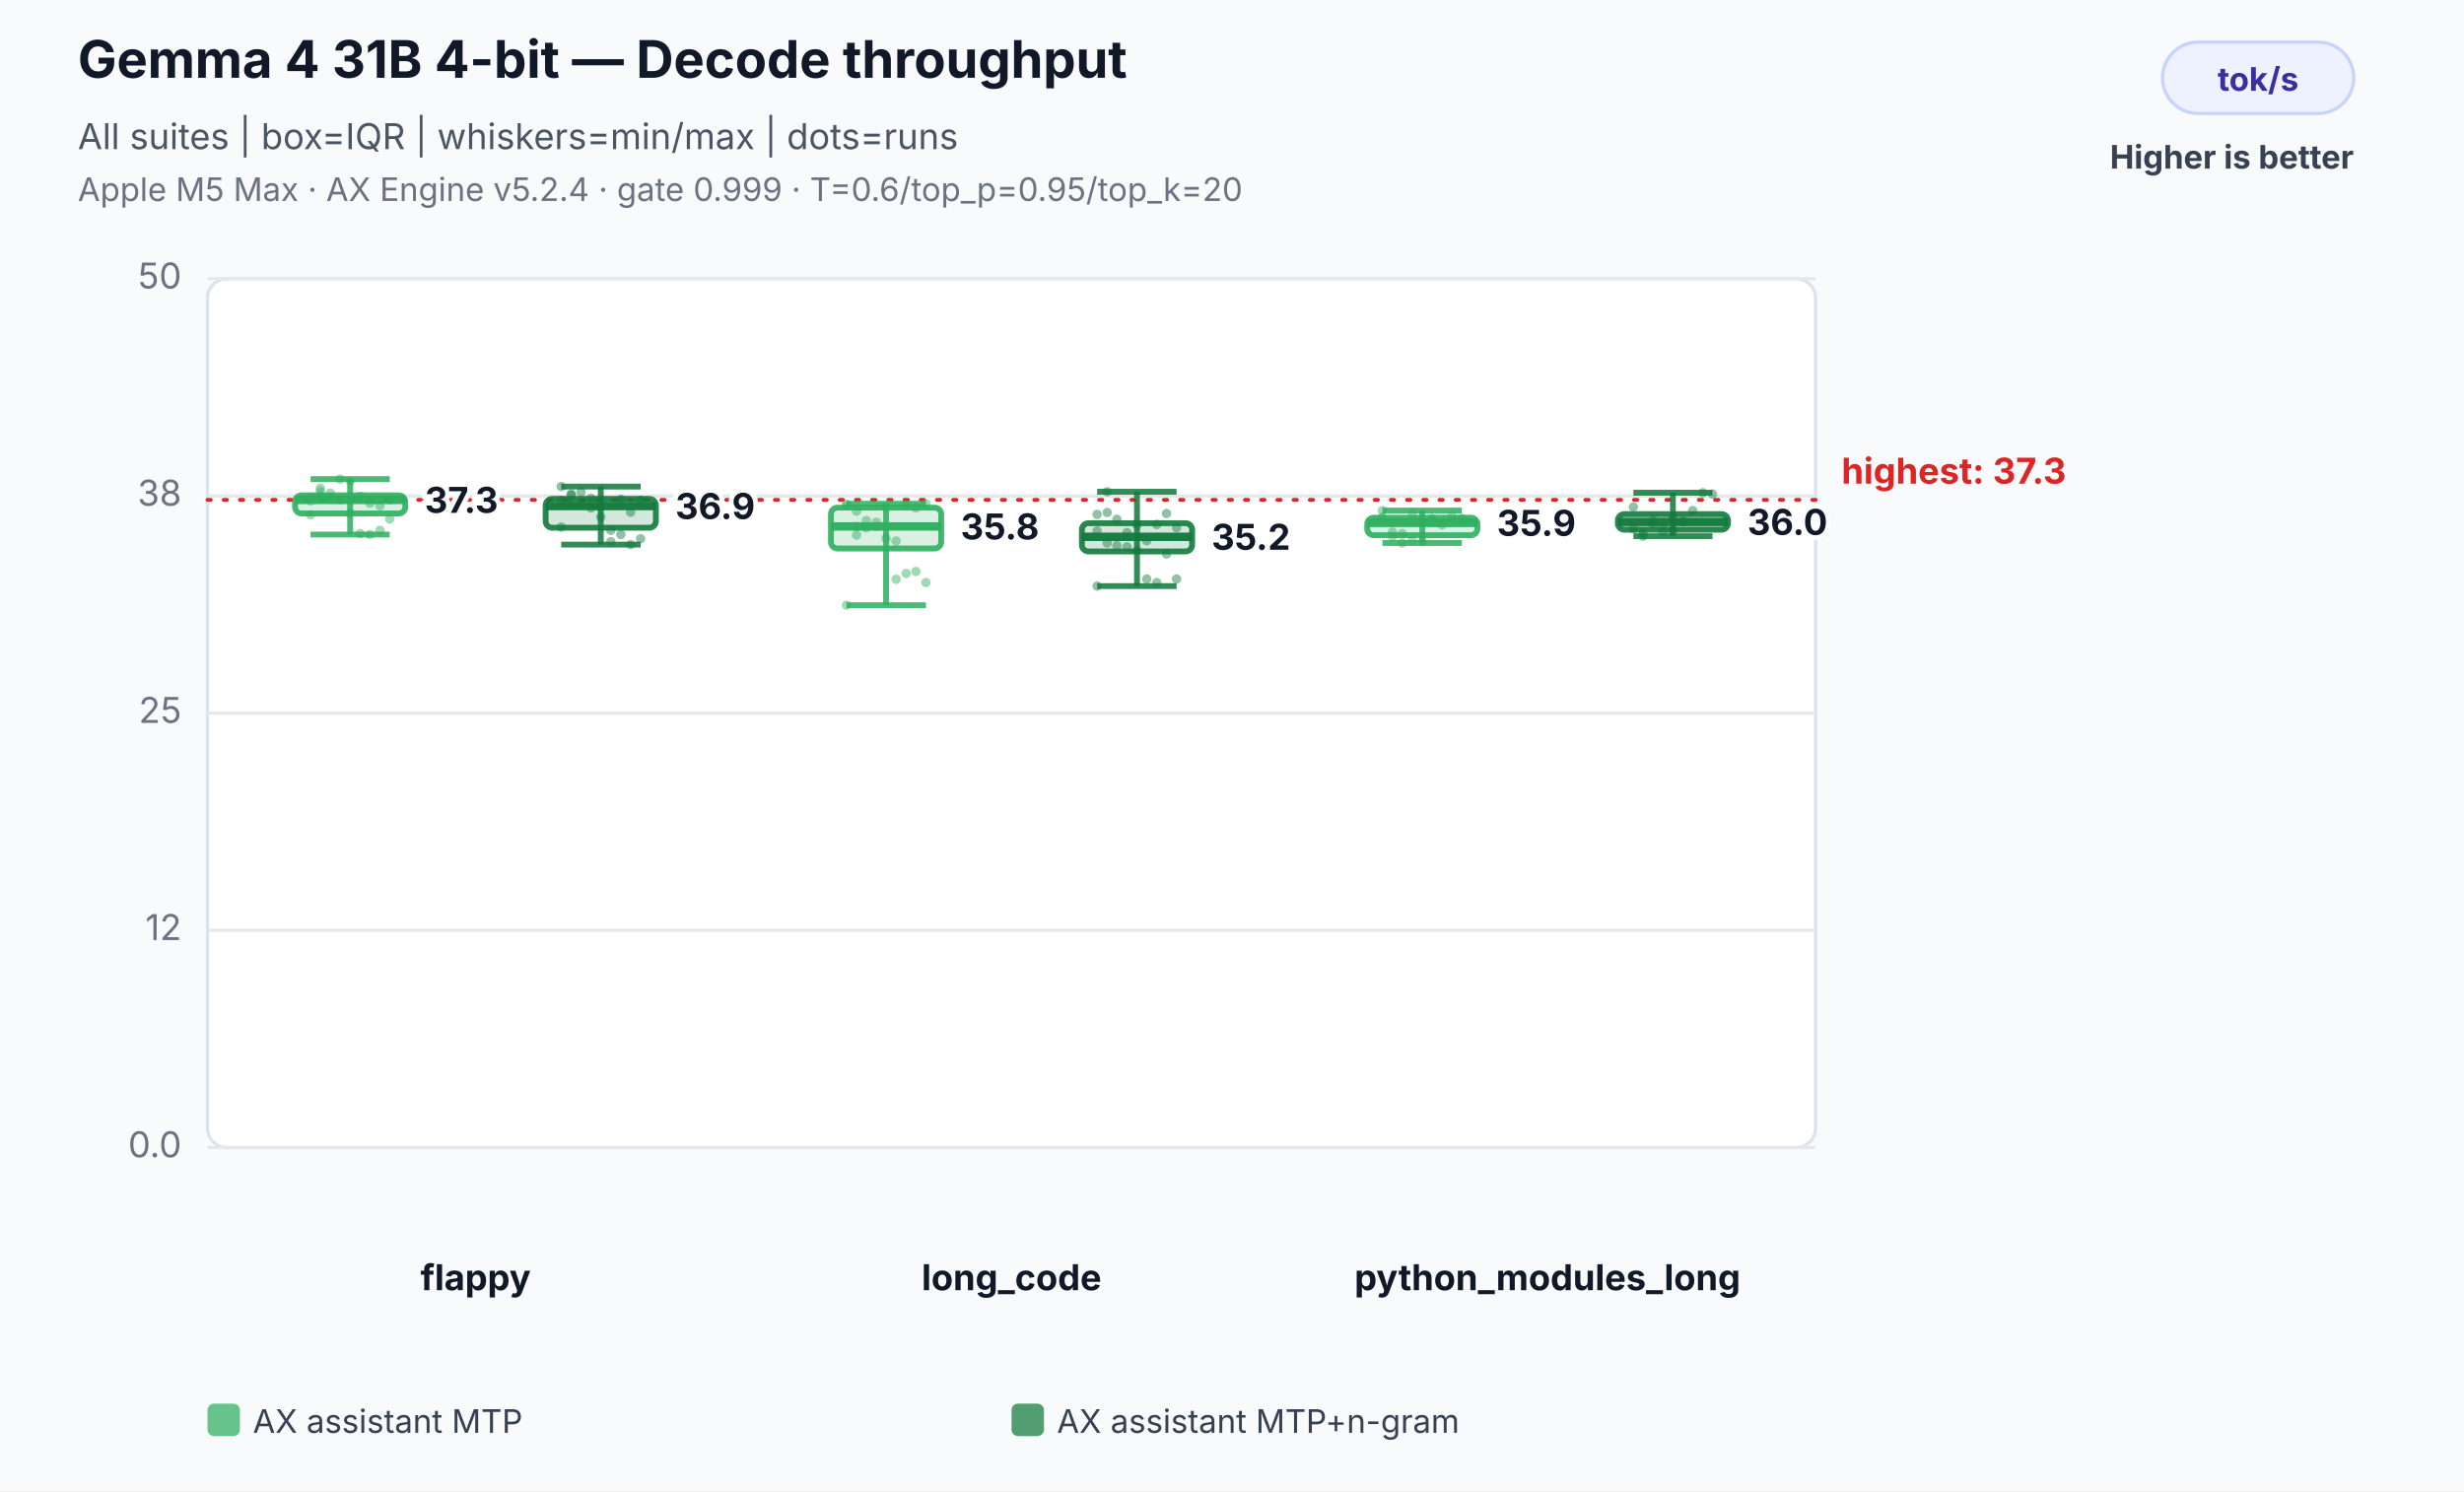
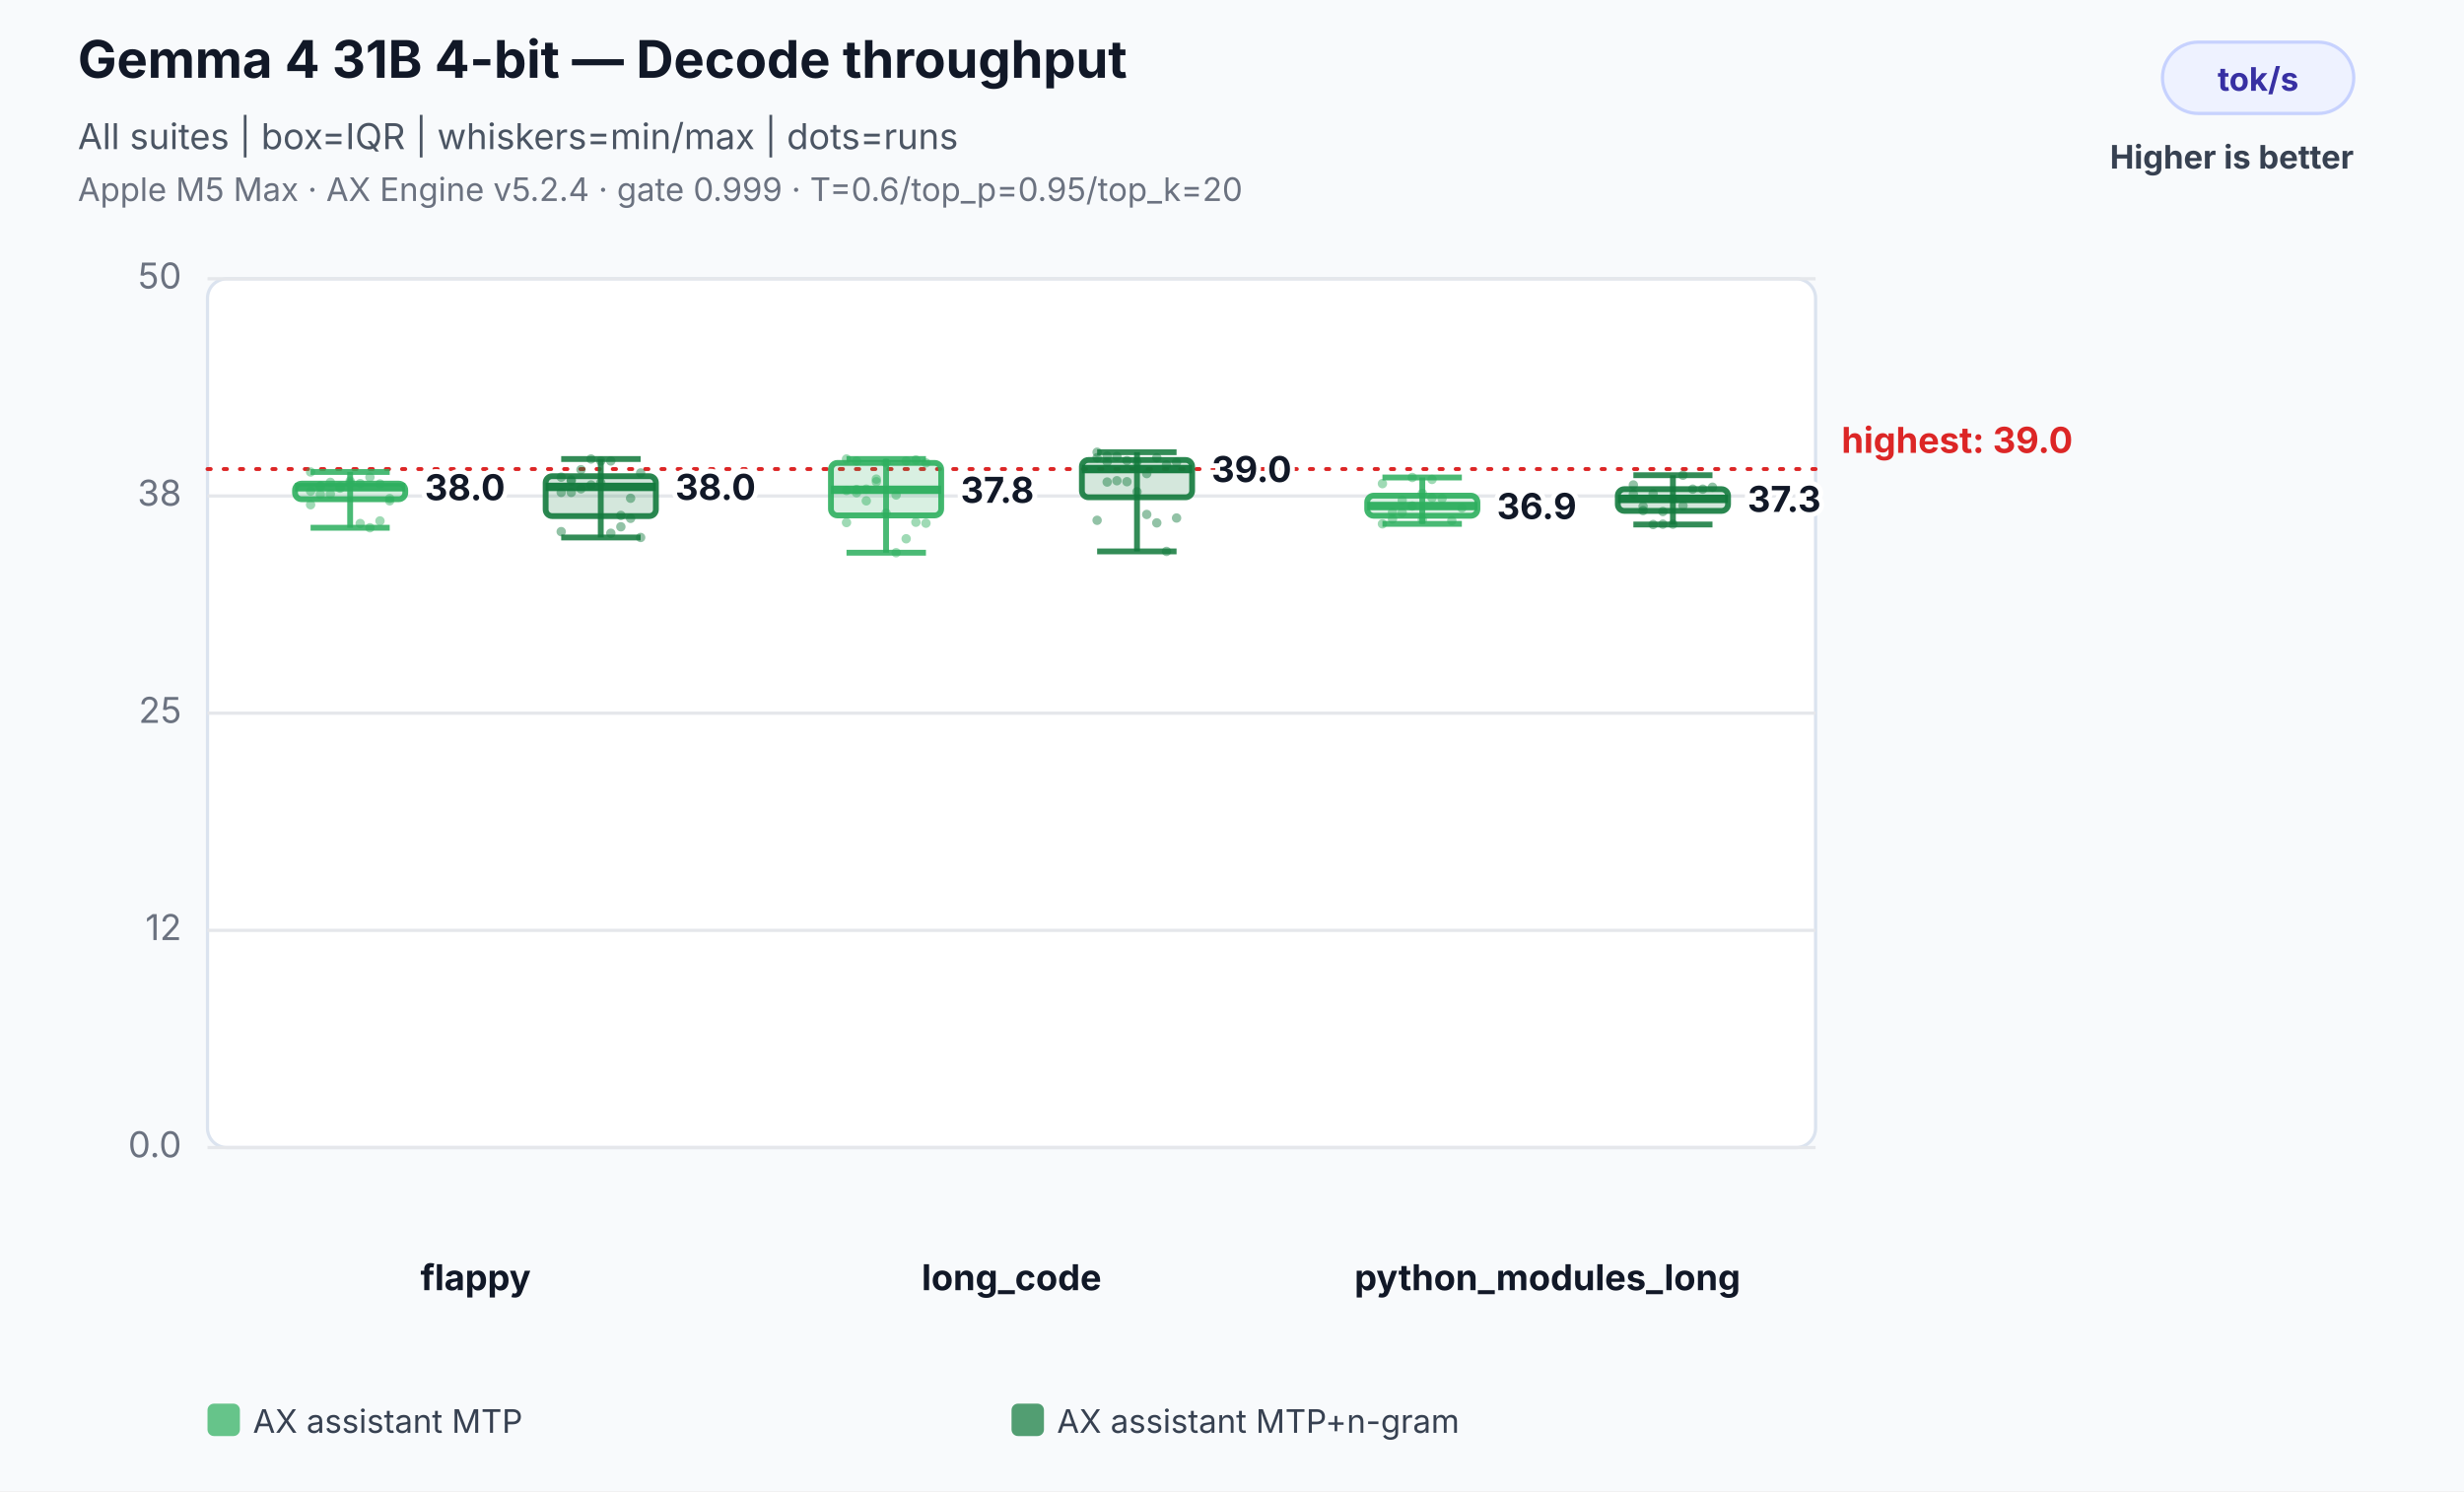
<svg xmlns="http://www.w3.org/2000/svg" width="760" height="460" viewBox="0 0 760 460" role="img" aria-labelledby="title desc">
  <rect width="100%" height="100%" fill="#f8fafc" />
  <text x="24" y="24" font-family="Inter,Segoe UI,Arial,sans-serif" font-size="16" font-weight="700" fill="#111827">Gemma 4 31B 4-bit — Decode throughput</text>
  <text x="24" y="46" font-family="Inter,Segoe UI,Arial,sans-serif" font-size="11" fill="#4b5563">All suites | box=IQR | whiskers=min/max | dots=runs</text>
  <text x="24" y="62" font-family="Inter,Segoe UI,Arial,sans-serif" font-size="10" fill="#6b7280">Apple M5 Max · AX Engine v5.2.4 · gate 0.999 · T=0.6/top_p=0.95/top_k=20</text>
  <rect x="667" y="13" width="59" height="22" rx="11" fill="#eef2ff" stroke="#c7d2fe" />
  <text x="696.5" y="28" text-anchor="middle" font-family="Inter,Segoe UI,Arial,sans-serif" font-size="10" font-weight="700" fill="#3730a3">tok/s</text>
  <text x="726" y="52" text-anchor="end" font-family="Inter,Segoe UI,Arial,sans-serif" font-size="10" font-weight="700" fill="#374151">Higher is better</text>
  <rect x="64" y="86" width="496" height="268" rx="6" fill="#ffffff" stroke="#dbe3ef" />
  <line x1="64" y1="354.0" x2="560" y2="354.0" stroke="#e5e7eb" stroke-width="1" />
  <text x="56" y="357.0" text-anchor="end" font-family="Inter,Segoe UI,Arial,sans-serif" font-size="11" fill="#6b7280">0.0</text>
  <line x1="64" y1="287.0" x2="560" y2="287.0" stroke="#e5e7eb" stroke-width="1" />
  <text x="56" y="290.0" text-anchor="end" font-family="Inter,Segoe UI,Arial,sans-serif" font-size="11" fill="#6b7280">12</text>
  <line x1="64" y1="220.0" x2="560" y2="220.0" stroke="#e5e7eb" stroke-width="1" />
  <text x="56" y="223.0" text-anchor="end" font-family="Inter,Segoe UI,Arial,sans-serif" font-size="11" fill="#6b7280">25</text>
  <line x1="64" y1="153.0" x2="560" y2="153.0" stroke="#e5e7eb" stroke-width="1" />
  <text x="56" y="156.0" text-anchor="end" font-family="Inter,Segoe UI,Arial,sans-serif" font-size="11" fill="#6b7280">38</text>
  <line x1="64" y1="86.0" x2="560" y2="86.0" stroke="#e5e7eb" stroke-width="1" />
  <text x="56" y="89.0" text-anchor="end" font-family="Inter,Segoe UI,Arial,sans-serif" font-size="11" fill="#6b7280">50</text>
-   <line x1="64" y1="154.2" x2="560" y2="154.2" stroke="#dc2626" stroke-width="1.2" stroke-dasharray="1 4" stroke-linecap="round" />
-   <text x="568" y="149.2" text-anchor="start" font-family="Inter,Segoe UI,Arial,sans-serif" font-size="11" font-weight="700" fill="#dc2626" data-label="highest median">highest: 37.3</text>
+   <line x1="64" y1="144.7" x2="560" y2="144.7" stroke="#dc2626" stroke-width="1.2" stroke-dasharray="1 4" stroke-linecap="round" />
+   <text x="568" y="139.7" text-anchor="start" font-family="Inter,Segoe UI,Arial,sans-serif" font-size="11" font-weight="700" fill="#dc2626" data-label="highest median">highest: 39.0</text>
  <text x="146.7" y="398" text-anchor="middle" font-family="Inter,Segoe UI,Arial,sans-serif" font-size="11" font-weight="700" fill="#111827">flappy</text>
-   <circle cx="95.8" cy="153.5" r="1.45" fill="#2eaf5f" fill-opacity="0.46" />
-   <circle cx="98.8" cy="150.6" r="1.45" fill="#2eaf5f" fill-opacity="0.46" />
-   <circle cx="101.9" cy="153.9" r="1.45" fill="#2eaf5f" fill-opacity="0.46" />
-   <circle cx="104.9" cy="147.8" r="1.45" fill="#2eaf5f" fill-opacity="0.46" />
+   <circle cx="95.8" cy="145.6" r="1.45" fill="#2eaf5f" fill-opacity="0.46" />
+   <circle cx="98.8" cy="150.1" r="1.45" fill="#2eaf5f" fill-opacity="0.46" />
+   <circle cx="101.9" cy="148.8" r="1.45" fill="#2eaf5f" fill-opacity="0.46" />
+   <circle cx="104.9" cy="150.1" r="1.45" fill="#2eaf5f" fill-opacity="0.46" />
+   <circle cx="108.0" cy="149.0" r="1.45" fill="#2eaf5f" fill-opacity="0.46" />
+   <circle cx="111.1" cy="161.5" r="1.45" fill="#2eaf5f" fill-opacity="0.46" />
+   <circle cx="114.1" cy="162.8" r="1.45" fill="#2eaf5f" fill-opacity="0.46" />
+   <circle cx="117.2" cy="160.7" r="1.45" fill="#2eaf5f" fill-opacity="0.46" />
+   <circle cx="120.2" cy="153.8" r="1.45" fill="#2eaf5f" fill-opacity="0.46" />
+   <circle cx="95.8" cy="155.7" r="1.45" fill="#2eaf5f" fill-opacity="0.46" />
+   <circle cx="98.8" cy="149.9" r="1.45" fill="#2eaf5f" fill-opacity="0.46" />
+   <circle cx="101.9" cy="152.4" r="1.45" fill="#2eaf5f" fill-opacity="0.46" />
+   <circle cx="104.9" cy="150.6" r="1.45" fill="#2eaf5f" fill-opacity="0.46" />
  <circle cx="108.0" cy="148.4" r="1.45" fill="#2eaf5f" fill-opacity="0.46" />
-   <circle cx="111.1" cy="164.6" r="1.45" fill="#2eaf5f" fill-opacity="0.46" />
-   <circle cx="114.1" cy="164.9" r="1.45" fill="#2eaf5f" fill-opacity="0.46" />
-   <circle cx="117.2" cy="163.6" r="1.45" fill="#2eaf5f" fill-opacity="0.46" />
-   <circle cx="120.2" cy="154.2" r="1.45" fill="#2eaf5f" fill-opacity="0.46" />
-   <circle cx="95.8" cy="158.8" r="1.45" fill="#2eaf5f" fill-opacity="0.46" />
-   <circle cx="98.8" cy="151.6" r="1.45" fill="#2eaf5f" fill-opacity="0.46" />
-   <circle cx="101.9" cy="152.1" r="1.45" fill="#2eaf5f" fill-opacity="0.46" />
-   <circle cx="104.9" cy="154.2" r="1.45" fill="#2eaf5f" fill-opacity="0.46" />
-   <circle cx="108.0" cy="158.3" r="1.45" fill="#2eaf5f" fill-opacity="0.46" />
-   <circle cx="111.1" cy="153.1" r="1.45" fill="#2eaf5f" fill-opacity="0.46" />
-   <circle cx="114.1" cy="155.2" r="1.45" fill="#2eaf5f" fill-opacity="0.46" />
-   <circle cx="117.2" cy="156.0" r="1.45" fill="#2eaf5f" fill-opacity="0.46" />
-   <circle cx="120.2" cy="160.1" r="1.45" fill="#2eaf5f" fill-opacity="0.46" />
-   <circle cx="95.8" cy="154.5" r="1.45" fill="#2eaf5f" fill-opacity="0.46" />
-   <circle cx="98.8" cy="153.1" r="1.45" fill="#2eaf5f" fill-opacity="0.46" />
-   <line x1="108.0" y1="147.8" x2="108.0" y2="164.9" stroke="#2eaf5f" stroke-opacity="0.86" stroke-width="1.8" />
-   <line x1="95.8" y1="147.8" x2="120.2" y2="147.8" stroke="#2eaf5f" stroke-opacity="0.86" stroke-width="1.8" />
-   <line x1="95.8" y1="164.9" x2="120.2" y2="164.9" stroke="#2eaf5f" stroke-opacity="0.86" stroke-width="1.8" />
-   <rect x="91.0" y="152.8" width="34.0" height="5.6" rx="2" fill="#2eaf5f" fill-opacity="0.18" stroke="#2eaf5f" stroke-opacity="0.9" stroke-width="1.8" />
-   <line x1="91.0" y1="154.2" x2="125.0" y2="154.2" stroke="#2eaf5f" stroke-opacity="0.96" stroke-width="2.6" />
-   <text x="131.0" y="158.2" text-anchor="start" font-family="Inter,Segoe UI,Arial,sans-serif" font-size="11" font-weight="700" fill="#111827" stroke="#ffffff" stroke-width="3" paint-order="stroke">37.3</text>
-   <circle cx="173.1" cy="150.1" r="1.45" fill="#137a3d" fill-opacity="0.46" />
-   <circle cx="176.2" cy="155.8" r="1.45" fill="#137a3d" fill-opacity="0.46" />
-   <circle cx="179.2" cy="151.8" r="1.45" fill="#137a3d" fill-opacity="0.46" />
-   <circle cx="182.3" cy="156.7" r="1.45" fill="#137a3d" fill-opacity="0.46" />
-   <circle cx="185.3" cy="156.4" r="1.45" fill="#137a3d" fill-opacity="0.46" />
-   <circle cx="188.4" cy="167.1" r="1.45" fill="#137a3d" fill-opacity="0.46" />
-   <circle cx="191.5" cy="164.9" r="1.45" fill="#137a3d" fill-opacity="0.46" />
-   <circle cx="194.5" cy="168.0" r="1.45" fill="#137a3d" fill-opacity="0.46" />
-   <circle cx="197.6" cy="166.2" r="1.45" fill="#137a3d" fill-opacity="0.46" />
-   <circle cx="173.1" cy="162.6" r="1.45" fill="#137a3d" fill-opacity="0.46" />
-   <circle cx="176.2" cy="152.7" r="1.45" fill="#137a3d" fill-opacity="0.46" />
-   <circle cx="179.2" cy="155.3" r="1.45" fill="#137a3d" fill-opacity="0.46" />
-   <circle cx="182.3" cy="153.7" r="1.45" fill="#137a3d" fill-opacity="0.46" />
-   <circle cx="185.3" cy="159.5" r="1.45" fill="#137a3d" fill-opacity="0.46" />
-   <circle cx="188.4" cy="163.6" r="1.45" fill="#137a3d" fill-opacity="0.46" />
-   <circle cx="191.5" cy="154.0" r="1.45" fill="#137a3d" fill-opacity="0.46" />
-   <circle cx="194.5" cy="158.0" r="1.45" fill="#137a3d" fill-opacity="0.46" />
-   <circle cx="197.6" cy="154.3" r="1.45" fill="#137a3d" fill-opacity="0.46" />
-   <circle cx="173.1" cy="154.4" r="1.45" fill="#137a3d" fill-opacity="0.46" />
-   <circle cx="176.2" cy="152.4" r="1.45" fill="#137a3d" fill-opacity="0.46" />
-   <line x1="185.3" y1="150.1" x2="185.3" y2="168.0" stroke="#137a3d" stroke-opacity="0.86" stroke-width="1.8" />
-   <line x1="173.1" y1="150.1" x2="197.6" y2="150.1" stroke="#137a3d" stroke-opacity="0.86" stroke-width="1.8" />
-   <line x1="173.1" y1="168.0" x2="197.6" y2="168.0" stroke="#137a3d" stroke-opacity="0.86" stroke-width="1.8" />
-   <rect x="168.3" y="153.9" width="34.0" height="8.9" rx="2" fill="#137a3d" fill-opacity="0.18" stroke="#137a3d" stroke-opacity="0.9" stroke-width="1.8" />
-   <line x1="168.3" y1="156.1" x2="202.3" y2="156.1" stroke="#137a3d" stroke-opacity="0.96" stroke-width="2.6" />
-   <text x="208.3" y="160.1" text-anchor="start" font-family="Inter,Segoe UI,Arial,sans-serif" font-size="11" font-weight="700" fill="#111827" stroke="#ffffff" stroke-width="3" paint-order="stroke">36.9</text>
+   <circle cx="111.1" cy="149.2" r="1.45" fill="#2eaf5f" fill-opacity="0.46" />
+   <circle cx="114.1" cy="147.2" r="1.45" fill="#2eaf5f" fill-opacity="0.46" />
+   <circle cx="117.2" cy="149.3" r="1.45" fill="#2eaf5f" fill-opacity="0.46" />
+   <circle cx="120.2" cy="154.5" r="1.45" fill="#2eaf5f" fill-opacity="0.46" />
+   <circle cx="95.8" cy="151.5" r="1.45" fill="#2eaf5f" fill-opacity="0.46" />
+   <circle cx="98.8" cy="152.5" r="1.45" fill="#2eaf5f" fill-opacity="0.46" />
+   <line x1="108.0" y1="145.6" x2="108.0" y2="162.8" stroke="#2eaf5f" stroke-opacity="0.86" stroke-width="1.8" />
+   <line x1="95.8" y1="145.6" x2="120.2" y2="145.6" stroke="#2eaf5f" stroke-opacity="0.86" stroke-width="1.8" />
+   <line x1="95.8" y1="162.8" x2="120.2" y2="162.8" stroke="#2eaf5f" stroke-opacity="0.86" stroke-width="1.8" />
+   <rect x="91.0" y="149.2" width="34.0" height="4.8" rx="2" fill="#2eaf5f" fill-opacity="0.18" stroke="#2eaf5f" stroke-opacity="0.9" stroke-width="1.8" />
+   <line x1="91.0" y1="150.3" x2="125.0" y2="150.3" stroke="#2eaf5f" stroke-opacity="0.96" stroke-width="2.6" />
+   <text x="131.0" y="154.3" text-anchor="start" font-family="Inter,Segoe UI,Arial,sans-serif" font-size="11" font-weight="700" fill="#111827" stroke="#ffffff" stroke-width="3" paint-order="stroke">38.0</text>
+   <circle cx="173.1" cy="151.9" r="1.45" fill="#137a3d" fill-opacity="0.46" />
+   <circle cx="176.2" cy="151.9" r="1.45" fill="#137a3d" fill-opacity="0.46" />
+   <circle cx="179.2" cy="150.8" r="1.45" fill="#137a3d" fill-opacity="0.46" />
+   <circle cx="182.3" cy="149.6" r="1.45" fill="#137a3d" fill-opacity="0.46" />
+   <circle cx="185.3" cy="148.9" r="1.45" fill="#137a3d" fill-opacity="0.46" />
+   <circle cx="188.4" cy="164.5" r="1.45" fill="#137a3d" fill-opacity="0.46" />
+   <circle cx="191.5" cy="159.0" r="1.45" fill="#137a3d" fill-opacity="0.46" />
+   <circle cx="194.5" cy="159.9" r="1.45" fill="#137a3d" fill-opacity="0.46" />
+   <circle cx="197.6" cy="165.8" r="1.45" fill="#137a3d" fill-opacity="0.46" />
+   <circle cx="173.1" cy="164.0" r="1.45" fill="#137a3d" fill-opacity="0.46" />
+   <circle cx="176.2" cy="148.4" r="1.45" fill="#137a3d" fill-opacity="0.46" />
+   <circle cx="179.2" cy="144.9" r="1.45" fill="#137a3d" fill-opacity="0.46" />
+   <circle cx="182.3" cy="141.6" r="1.45" fill="#137a3d" fill-opacity="0.46" />
+   <circle cx="185.3" cy="142.2" r="1.45" fill="#137a3d" fill-opacity="0.46" />
+   <circle cx="188.4" cy="142.2" r="1.45" fill="#137a3d" fill-opacity="0.46" />
+   <circle cx="191.5" cy="162.5" r="1.45" fill="#137a3d" fill-opacity="0.46" />
+   <circle cx="194.5" cy="153.7" r="1.45" fill="#137a3d" fill-opacity="0.46" />
+   <circle cx="197.6" cy="145.9" r="1.45" fill="#137a3d" fill-opacity="0.46" />
+   <circle cx="173.1" cy="147.2" r="1.45" fill="#137a3d" fill-opacity="0.46" />
+   <circle cx="176.2" cy="148.0" r="1.45" fill="#137a3d" fill-opacity="0.46" />
+   <line x1="185.3" y1="141.6" x2="185.3" y2="165.8" stroke="#137a3d" stroke-opacity="0.86" stroke-width="1.8" />
+   <line x1="173.1" y1="141.6" x2="197.6" y2="141.6" stroke="#137a3d" stroke-opacity="0.86" stroke-width="1.8" />
+   <line x1="173.1" y1="165.8" x2="197.6" y2="165.8" stroke="#137a3d" stroke-opacity="0.86" stroke-width="1.8" />
+   <rect x="168.3" y="146.9" width="34.0" height="12.3" rx="2" fill="#137a3d" fill-opacity="0.18" stroke="#137a3d" stroke-opacity="0.9" stroke-width="1.8" />
+   <line x1="168.3" y1="150.2" x2="202.3" y2="150.2" stroke="#137a3d" stroke-opacity="0.96" stroke-width="2.6" />
+   <text x="208.3" y="154.2" text-anchor="start" font-family="Inter,Segoe UI,Arial,sans-serif" font-size="11" font-weight="700" fill="#111827" stroke="#ffffff" stroke-width="3" paint-order="stroke">38.0</text>
  <text x="312.0" y="398" text-anchor="middle" font-family="Inter,Segoe UI,Arial,sans-serif" font-size="11" font-weight="700" fill="#111827">long_code</text>
-   <circle cx="261.1" cy="155.5" r="1.45" fill="#2eaf5f" fill-opacity="0.46" />
-   <circle cx="264.2" cy="157.7" r="1.45" fill="#2eaf5f" fill-opacity="0.46" />
-   <circle cx="267.2" cy="160.6" r="1.45" fill="#2eaf5f" fill-opacity="0.46" />
-   <circle cx="270.3" cy="162.4" r="1.45" fill="#2eaf5f" fill-opacity="0.46" />
-   <circle cx="273.3" cy="156.4" r="1.45" fill="#2eaf5f" fill-opacity="0.46" />
-   <circle cx="276.4" cy="178.7" r="1.45" fill="#2eaf5f" fill-opacity="0.46" />
-   <circle cx="279.5" cy="176.9" r="1.45" fill="#2eaf5f" fill-opacity="0.46" />
-   <circle cx="282.5" cy="176.3" r="1.45" fill="#2eaf5f" fill-opacity="0.46" />
-   <circle cx="285.6" cy="179.7" r="1.45" fill="#2eaf5f" fill-opacity="0.46" />
-   <circle cx="261.1" cy="186.7" r="1.45" fill="#2eaf5f" fill-opacity="0.46" />
-   <circle cx="264.2" cy="165.1" r="1.45" fill="#2eaf5f" fill-opacity="0.46" />
-   <circle cx="267.2" cy="162.8" r="1.45" fill="#2eaf5f" fill-opacity="0.46" />
-   <circle cx="270.3" cy="161.1" r="1.45" fill="#2eaf5f" fill-opacity="0.46" />
-   <circle cx="273.3" cy="166.1" r="1.45" fill="#2eaf5f" fill-opacity="0.46" />
-   <circle cx="276.4" cy="166.9" r="1.45" fill="#2eaf5f" fill-opacity="0.46" />
-   <circle cx="279.5" cy="155.8" r="1.45" fill="#2eaf5f" fill-opacity="0.46" />
-   <circle cx="282.5" cy="156.7" r="1.45" fill="#2eaf5f" fill-opacity="0.46" />
-   <circle cx="285.6" cy="155.4" r="1.45" fill="#2eaf5f" fill-opacity="0.46" />
-   <circle cx="261.1" cy="156.0" r="1.45" fill="#2eaf5f" fill-opacity="0.46" />
-   <circle cx="264.2" cy="162.4" r="1.45" fill="#2eaf5f" fill-opacity="0.46" />
-   <line x1="273.3" y1="155.4" x2="273.3" y2="186.7" stroke="#2eaf5f" stroke-opacity="0.86" stroke-width="1.8" />
-   <line x1="261.1" y1="155.4" x2="285.6" y2="155.4" stroke="#2eaf5f" stroke-opacity="0.86" stroke-width="1.8" />
-   <line x1="261.1" y1="186.7" x2="285.6" y2="186.7" stroke="#2eaf5f" stroke-opacity="0.86" stroke-width="1.8" />
-   <rect x="256.3" y="156.6" width="34.0" height="12.6" rx="2" fill="#2eaf5f" fill-opacity="0.18" stroke="#2eaf5f" stroke-opacity="0.9" stroke-width="1.8" />
-   <line x1="256.3" y1="162.4" x2="290.3" y2="162.4" stroke="#2eaf5f" stroke-opacity="0.96" stroke-width="2.6" />
-   <text x="296.3" y="166.4" text-anchor="start" font-family="Inter,Segoe UI,Arial,sans-serif" font-size="11" font-weight="700" fill="#111827" stroke="#ffffff" stroke-width="3" paint-order="stroke">35.8</text>
-   <circle cx="338.4" cy="158.7" r="1.45" fill="#137a3d" fill-opacity="0.46" />
-   <circle cx="341.5" cy="158.1" r="1.45" fill="#137a3d" fill-opacity="0.46" />
-   <circle cx="344.5" cy="160.2" r="1.45" fill="#137a3d" fill-opacity="0.46" />
-   <circle cx="347.6" cy="164.3" r="1.45" fill="#137a3d" fill-opacity="0.46" />
-   <circle cx="350.7" cy="161.9" r="1.45" fill="#137a3d" fill-opacity="0.46" />
-   <circle cx="353.7" cy="178.6" r="1.45" fill="#137a3d" fill-opacity="0.46" />
-   <circle cx="356.8" cy="179.7" r="1.45" fill="#137a3d" fill-opacity="0.46" />
-   <circle cx="359.8" cy="170.9" r="1.45" fill="#137a3d" fill-opacity="0.46" />
-   <circle cx="362.9" cy="178.6" r="1.45" fill="#137a3d" fill-opacity="0.46" />
-   <circle cx="338.4" cy="180.8" r="1.45" fill="#137a3d" fill-opacity="0.46" />
-   <circle cx="341.5" cy="167.5" r="1.45" fill="#137a3d" fill-opacity="0.46" />
-   <circle cx="344.5" cy="168.3" r="1.45" fill="#137a3d" fill-opacity="0.46" />
-   <circle cx="347.6" cy="168.7" r="1.45" fill="#137a3d" fill-opacity="0.46" />
-   <circle cx="350.7" cy="169.8" r="1.45" fill="#137a3d" fill-opacity="0.46" />
-   <circle cx="353.7" cy="166.8" r="1.45" fill="#137a3d" fill-opacity="0.46" />
-   <circle cx="356.8" cy="161.8" r="1.45" fill="#137a3d" fill-opacity="0.46" />
-   <circle cx="359.8" cy="158.4" r="1.45" fill="#137a3d" fill-opacity="0.46" />
-   <circle cx="362.9" cy="162.8" r="1.45" fill="#137a3d" fill-opacity="0.46" />
-   <circle cx="338.4" cy="163.8" r="1.45" fill="#137a3d" fill-opacity="0.46" />
-   <circle cx="341.5" cy="151.7" r="1.45" fill="#137a3d" fill-opacity="0.46" />
-   <line x1="350.7" y1="151.7" x2="350.7" y2="180.8" stroke="#137a3d" stroke-opacity="0.86" stroke-width="1.8" />
-   <line x1="338.4" y1="151.7" x2="362.9" y2="151.7" stroke="#137a3d" stroke-opacity="0.86" stroke-width="1.8" />
-   <line x1="338.4" y1="180.8" x2="362.9" y2="180.8" stroke="#137a3d" stroke-opacity="0.86" stroke-width="1.8" />
-   <rect x="333.7" y="161.4" width="34.0" height="8.7" rx="2" fill="#137a3d" fill-opacity="0.18" stroke="#137a3d" stroke-opacity="0.9" stroke-width="1.8" />
-   <line x1="333.7" y1="165.6" x2="367.7" y2="165.6" stroke="#137a3d" stroke-opacity="0.96" stroke-width="2.6" />
-   <text x="373.7" y="169.6" text-anchor="start" font-family="Inter,Segoe UI,Arial,sans-serif" font-size="11" font-weight="700" fill="#111827" stroke="#ffffff" stroke-width="3" paint-order="stroke">35.2</text>
+   <circle cx="261.1" cy="151.3" r="1.45" fill="#2eaf5f" fill-opacity="0.46" />
+   <circle cx="264.2" cy="151.0" r="1.45" fill="#2eaf5f" fill-opacity="0.46" />
+   <circle cx="267.2" cy="154.5" r="1.45" fill="#2eaf5f" fill-opacity="0.46" />
+   <circle cx="270.3" cy="147.8" r="1.45" fill="#2eaf5f" fill-opacity="0.46" />
+   <circle cx="273.3" cy="142.8" r="1.45" fill="#2eaf5f" fill-opacity="0.46" />
+   <circle cx="276.4" cy="170.5" r="1.45" fill="#2eaf5f" fill-opacity="0.46" />
+   <circle cx="279.5" cy="166.2" r="1.45" fill="#2eaf5f" fill-opacity="0.46" />
+   <circle cx="282.5" cy="161.1" r="1.45" fill="#2eaf5f" fill-opacity="0.46" />
+   <circle cx="285.6" cy="161.4" r="1.45" fill="#2eaf5f" fill-opacity="0.46" />
+   <circle cx="261.1" cy="161.2" r="1.45" fill="#2eaf5f" fill-opacity="0.46" />
+   <circle cx="264.2" cy="152.0" r="1.45" fill="#2eaf5f" fill-opacity="0.46" />
+   <circle cx="267.2" cy="150.9" r="1.45" fill="#2eaf5f" fill-opacity="0.46" />
+   <circle cx="270.3" cy="148.6" r="1.45" fill="#2eaf5f" fill-opacity="0.46" />
+   <circle cx="273.3" cy="158.3" r="1.45" fill="#2eaf5f" fill-opacity="0.46" />
+   <circle cx="276.4" cy="152.7" r="1.45" fill="#2eaf5f" fill-opacity="0.46" />
+   <circle cx="279.5" cy="142.2" r="1.45" fill="#2eaf5f" fill-opacity="0.46" />
+   <circle cx="282.5" cy="141.9" r="1.45" fill="#2eaf5f" fill-opacity="0.46" />
+   <circle cx="285.6" cy="142.8" r="1.45" fill="#2eaf5f" fill-opacity="0.46" />
+   <circle cx="261.1" cy="141.6" r="1.45" fill="#2eaf5f" fill-opacity="0.46" />
+   <circle cx="264.2" cy="142.2" r="1.45" fill="#2eaf5f" fill-opacity="0.46" />
+   <line x1="273.3" y1="141.6" x2="273.3" y2="170.5" stroke="#2eaf5f" stroke-opacity="0.86" stroke-width="1.8" />
+   <line x1="261.1" y1="141.6" x2="285.6" y2="141.6" stroke="#2eaf5f" stroke-opacity="0.86" stroke-width="1.8" />
+   <line x1="261.1" y1="170.5" x2="285.6" y2="170.5" stroke="#2eaf5f" stroke-opacity="0.86" stroke-width="1.8" />
+   <rect x="256.3" y="142.8" width="34.0" height="16.2" rx="2" fill="#2eaf5f" fill-opacity="0.18" stroke="#2eaf5f" stroke-opacity="0.9" stroke-width="1.8" />
+   <line x1="256.3" y1="151.1" x2="290.3" y2="151.1" stroke="#2eaf5f" stroke-opacity="0.96" stroke-width="2.6" />
+   <text x="296.3" y="155.1" text-anchor="start" font-family="Inter,Segoe UI,Arial,sans-serif" font-size="11" font-weight="700" fill="#111827" stroke="#ffffff" stroke-width="3" paint-order="stroke">37.8</text>
+   <circle cx="338.4" cy="141.2" r="1.45" fill="#137a3d" fill-opacity="0.46" />
+   <circle cx="341.5" cy="140.7" r="1.45" fill="#137a3d" fill-opacity="0.46" />
+   <circle cx="344.5" cy="140.8" r="1.45" fill="#137a3d" fill-opacity="0.46" />
+   <circle cx="347.6" cy="142.1" r="1.45" fill="#137a3d" fill-opacity="0.46" />
+   <circle cx="350.7" cy="142.5" r="1.45" fill="#137a3d" fill-opacity="0.46" />
+   <circle cx="353.7" cy="158.7" r="1.45" fill="#137a3d" fill-opacity="0.46" />
+   <circle cx="356.8" cy="161.3" r="1.45" fill="#137a3d" fill-opacity="0.46" />
+   <circle cx="359.8" cy="170.1" r="1.45" fill="#137a3d" fill-opacity="0.46" />
+   <circle cx="362.9" cy="159.8" r="1.45" fill="#137a3d" fill-opacity="0.46" />
+   <circle cx="338.4" cy="160.5" r="1.45" fill="#137a3d" fill-opacity="0.46" />
+   <circle cx="341.5" cy="148.7" r="1.45" fill="#137a3d" fill-opacity="0.46" />
+   <circle cx="344.5" cy="148.3" r="1.45" fill="#137a3d" fill-opacity="0.46" />
+   <circle cx="347.6" cy="148.6" r="1.45" fill="#137a3d" fill-opacity="0.46" />
+   <circle cx="350.7" cy="151.7" r="1.45" fill="#137a3d" fill-opacity="0.46" />
+   <circle cx="353.7" cy="146.1" r="1.45" fill="#137a3d" fill-opacity="0.46" />
+   <circle cx="356.8" cy="141.2" r="1.45" fill="#137a3d" fill-opacity="0.46" />
+   <circle cx="359.8" cy="143.4" r="1.45" fill="#137a3d" fill-opacity="0.46" />
+   <circle cx="362.9" cy="142.6" r="1.45" fill="#137a3d" fill-opacity="0.46" />
+   <circle cx="338.4" cy="139.5" r="1.45" fill="#137a3d" fill-opacity="0.46" />
+   <circle cx="341.5" cy="142.5" r="1.45" fill="#137a3d" fill-opacity="0.46" />
+   <line x1="350.7" y1="139.5" x2="350.7" y2="170.1" stroke="#137a3d" stroke-opacity="0.86" stroke-width="1.8" />
+   <line x1="338.4" y1="139.5" x2="362.9" y2="139.5" stroke="#137a3d" stroke-opacity="0.86" stroke-width="1.8" />
+   <line x1="338.4" y1="170.1" x2="362.9" y2="170.1" stroke="#137a3d" stroke-opacity="0.86" stroke-width="1.8" />
+   <rect x="333.7" y="141.9" width="34.0" height="11.5" rx="2" fill="#137a3d" fill-opacity="0.18" stroke="#137a3d" stroke-opacity="0.9" stroke-width="1.8" />
+   <line x1="333.7" y1="144.7" x2="367.7" y2="144.7" stroke="#137a3d" stroke-opacity="0.96" stroke-width="2.6" />
+   <text x="373.7" y="148.7" text-anchor="start" font-family="Inter,Segoe UI,Arial,sans-serif" font-size="11" font-weight="700" fill="#111827" stroke="#ffffff" stroke-width="3" paint-order="stroke">39.0</text>
  <text x="477.3" y="398" text-anchor="middle" font-family="Inter,Segoe UI,Arial,sans-serif" font-size="11" font-weight="700" fill="#111827">python_modules_long</text>
-   <circle cx="426.4" cy="159.5" r="1.45" fill="#2eaf5f" fill-opacity="0.46" />
-   <circle cx="429.5" cy="165.5" r="1.45" fill="#2eaf5f" fill-opacity="0.46" />
-   <circle cx="432.5" cy="167.5" r="1.45" fill="#2eaf5f" fill-opacity="0.46" />
-   <circle cx="435.6" cy="166.7" r="1.45" fill="#2eaf5f" fill-opacity="0.46" />
-   <circle cx="438.7" cy="167.1" r="1.45" fill="#2eaf5f" fill-opacity="0.46" />
-   <circle cx="441.7" cy="160.6" r="1.45" fill="#2eaf5f" fill-opacity="0.46" />
-   <circle cx="444.8" cy="161.9" r="1.45" fill="#2eaf5f" fill-opacity="0.46" />
-   <circle cx="447.8" cy="159.2" r="1.45" fill="#2eaf5f" fill-opacity="0.46" />
-   <circle cx="450.9" cy="159.9" r="1.45" fill="#2eaf5f" fill-opacity="0.46" />
-   <circle cx="426.4" cy="157.5" r="1.45" fill="#2eaf5f" fill-opacity="0.46" />
-   <circle cx="429.5" cy="164.1" r="1.45" fill="#2eaf5f" fill-opacity="0.46" />
-   <circle cx="432.5" cy="164.6" r="1.45" fill="#2eaf5f" fill-opacity="0.46" />
-   <circle cx="435.6" cy="158.4" r="1.45" fill="#2eaf5f" fill-opacity="0.46" />
-   <circle cx="438.7" cy="161.3" r="1.45" fill="#2eaf5f" fill-opacity="0.46" />
-   <circle cx="441.7" cy="159.9" r="1.45" fill="#2eaf5f" fill-opacity="0.46" />
-   <line x1="438.7" y1="157.5" x2="438.7" y2="167.5" stroke="#2eaf5f" stroke-opacity="0.86" stroke-width="1.8" />
-   <line x1="426.4" y1="157.5" x2="450.9" y2="157.5" stroke="#2eaf5f" stroke-opacity="0.86" stroke-width="1.8" />
-   <line x1="426.4" y1="167.5" x2="450.9" y2="167.5" stroke="#2eaf5f" stroke-opacity="0.86" stroke-width="1.8" />
-   <rect x="421.7" y="159.7" width="34.0" height="5.4" rx="2" fill="#2eaf5f" fill-opacity="0.18" stroke="#2eaf5f" stroke-opacity="0.9" stroke-width="1.8" />
-   <line x1="421.7" y1="161.3" x2="455.7" y2="161.3" stroke="#2eaf5f" stroke-opacity="0.96" stroke-width="2.6" />
-   <text x="461.7" y="165.3" text-anchor="start" font-family="Inter,Segoe UI,Arial,sans-serif" font-size="11" font-weight="700" fill="#111827" stroke="#ffffff" stroke-width="3" paint-order="stroke">35.9</text>
-   <circle cx="503.8" cy="163.1" r="1.45" fill="#137a3d" fill-opacity="0.46" />
-   <circle cx="506.8" cy="164.6" r="1.45" fill="#137a3d" fill-opacity="0.46" />
-   <circle cx="509.9" cy="160.6" r="1.45" fill="#137a3d" fill-opacity="0.46" />
-   <circle cx="512.9" cy="162.1" r="1.45" fill="#137a3d" fill-opacity="0.46" />
-   <circle cx="516.0" cy="159.7" r="1.45" fill="#137a3d" fill-opacity="0.46" />
-   <circle cx="519.1" cy="161.0" r="1.45" fill="#137a3d" fill-opacity="0.46" />
-   <circle cx="522.1" cy="157.5" r="1.45" fill="#137a3d" fill-opacity="0.46" />
-   <circle cx="525.2" cy="152.0" r="1.45" fill="#137a3d" fill-opacity="0.46" />
-   <circle cx="528.2" cy="152.4" r="1.45" fill="#137a3d" fill-opacity="0.46" />
-   <circle cx="503.8" cy="156.4" r="1.45" fill="#137a3d" fill-opacity="0.46" />
-   <circle cx="506.8" cy="165.4" r="1.45" fill="#137a3d" fill-opacity="0.46" />
+   <circle cx="426.4" cy="161.6" r="1.45" fill="#2eaf5f" fill-opacity="0.46" />
+   <circle cx="429.5" cy="160.1" r="1.45" fill="#2eaf5f" fill-opacity="0.46" />
+   <circle cx="432.5" cy="158.1" r="1.45" fill="#2eaf5f" fill-opacity="0.46" />
+   <circle cx="435.6" cy="156.1" r="1.45" fill="#2eaf5f" fill-opacity="0.46" />
+   <circle cx="438.7" cy="160.3" r="1.45" fill="#2eaf5f" fill-opacity="0.46" />
+   <circle cx="441.7" cy="153.6" r="1.45" fill="#2eaf5f" fill-opacity="0.46" />
+   <circle cx="444.8" cy="153.8" r="1.45" fill="#2eaf5f" fill-opacity="0.46" />
+   <circle cx="447.8" cy="160.6" r="1.45" fill="#2eaf5f" fill-opacity="0.46" />
+   <circle cx="450.9" cy="156.7" r="1.45" fill="#2eaf5f" fill-opacity="0.46" />
+   <circle cx="426.4" cy="149.2" r="1.45" fill="#2eaf5f" fill-opacity="0.46" />
+   <circle cx="429.5" cy="158.0" r="1.45" fill="#2eaf5f" fill-opacity="0.46" />
+   <circle cx="432.5" cy="154.3" r="1.45" fill="#2eaf5f" fill-opacity="0.46" />
+   <circle cx="435.6" cy="147.3" r="1.45" fill="#2eaf5f" fill-opacity="0.46" />
+   <circle cx="438.7" cy="152.2" r="1.45" fill="#2eaf5f" fill-opacity="0.46" />
+   <circle cx="441.7" cy="147.9" r="1.45" fill="#2eaf5f" fill-opacity="0.46" />
+   <line x1="438.7" y1="147.3" x2="438.7" y2="161.6" stroke="#2eaf5f" stroke-opacity="0.86" stroke-width="1.8" />
+   <line x1="426.4" y1="147.3" x2="450.9" y2="147.3" stroke="#2eaf5f" stroke-opacity="0.86" stroke-width="1.8" />
+   <line x1="426.4" y1="161.6" x2="450.9" y2="161.6" stroke="#2eaf5f" stroke-opacity="0.86" stroke-width="1.8" />
+   <rect x="421.7" y="152.9" width="34.0" height="6.2" rx="2" fill="#2eaf5f" fill-opacity="0.18" stroke="#2eaf5f" stroke-opacity="0.9" stroke-width="1.8" />
+   <line x1="421.7" y1="156.1" x2="455.7" y2="156.1" stroke="#2eaf5f" stroke-opacity="0.96" stroke-width="2.6" />
+   <text x="461.7" y="160.1" text-anchor="start" font-family="Inter,Segoe UI,Arial,sans-serif" font-size="11" font-weight="700" fill="#111827" stroke="#ffffff" stroke-width="3" paint-order="stroke">36.9</text>
+   <circle cx="503.8" cy="149.6" r="1.45" fill="#137a3d" fill-opacity="0.46" />
+   <circle cx="506.8" cy="156.2" r="1.45" fill="#137a3d" fill-opacity="0.46" />
+   <circle cx="509.9" cy="152.3" r="1.45" fill="#137a3d" fill-opacity="0.46" />
+   <circle cx="512.9" cy="161.7" r="1.45" fill="#137a3d" fill-opacity="0.46" />
+   <circle cx="516.0" cy="153.9" r="1.45" fill="#137a3d" fill-opacity="0.46" />
+   <circle cx="519.1" cy="146.6" r="1.45" fill="#137a3d" fill-opacity="0.46" />
+   <circle cx="522.1" cy="150.9" r="1.45" fill="#137a3d" fill-opacity="0.46" />
+   <circle cx="525.2" cy="150.9" r="1.45" fill="#137a3d" fill-opacity="0.46" />
+   <circle cx="528.2" cy="150.3" r="1.45" fill="#137a3d" fill-opacity="0.46" />
+   <circle cx="503.8" cy="152.4" r="1.45" fill="#137a3d" fill-opacity="0.46" />
+   <circle cx="506.8" cy="157.5" r="1.45" fill="#137a3d" fill-opacity="0.46" />
  <circle cx="509.9" cy="161.8" r="1.45" fill="#137a3d" fill-opacity="0.46" />
-   <circle cx="512.9" cy="164.1" r="1.45" fill="#137a3d" fill-opacity="0.46" />
-   <circle cx="516.0" cy="163.7" r="1.45" fill="#137a3d" fill-opacity="0.46" />
-   <circle cx="519.1" cy="160.7" r="1.45" fill="#137a3d" fill-opacity="0.46" />
-   <line x1="516.0" y1="152.0" x2="516.0" y2="165.4" stroke="#137a3d" stroke-opacity="0.86" stroke-width="1.8" />
-   <line x1="503.8" y1="152.0" x2="528.2" y2="152.0" stroke="#137a3d" stroke-opacity="0.86" stroke-width="1.8" />
-   <line x1="503.8" y1="165.4" x2="528.2" y2="165.4" stroke="#137a3d" stroke-opacity="0.86" stroke-width="1.8" />
-   <rect x="499.0" y="158.6" width="34.0" height="4.8" rx="2" fill="#137a3d" fill-opacity="0.18" stroke="#137a3d" stroke-opacity="0.9" stroke-width="1.8" />
-   <line x1="499.0" y1="161.0" x2="533.0" y2="161.0" stroke="#137a3d" stroke-opacity="0.96" stroke-width="2.6" />
-   <text x="539.0" y="165.0" text-anchor="start" font-family="Inter,Segoe UI,Arial,sans-serif" font-size="11" font-weight="700" fill="#111827" stroke="#ffffff" stroke-width="3" paint-order="stroke">36.0</text>
+   <circle cx="512.9" cy="157.8" r="1.45" fill="#137a3d" fill-opacity="0.46" />
+   <circle cx="516.0" cy="161.7" r="1.45" fill="#137a3d" fill-opacity="0.46" />
+   <circle cx="519.1" cy="156.0" r="1.45" fill="#137a3d" fill-opacity="0.46" />
+   <line x1="516.0" y1="146.6" x2="516.0" y2="161.8" stroke="#137a3d" stroke-opacity="0.86" stroke-width="1.8" />
+   <line x1="503.8" y1="146.6" x2="528.2" y2="146.6" stroke="#137a3d" stroke-opacity="0.86" stroke-width="1.8" />
+   <line x1="503.8" y1="161.8" x2="528.2" y2="161.8" stroke="#137a3d" stroke-opacity="0.86" stroke-width="1.8" />
+   <rect x="499.0" y="150.9" width="34.0" height="6.7" rx="2" fill="#137a3d" fill-opacity="0.18" stroke="#137a3d" stroke-opacity="0.9" stroke-width="1.8" />
+   <line x1="499.0" y1="153.9" x2="533.0" y2="153.9" stroke="#137a3d" stroke-opacity="0.96" stroke-width="2.6" />
+   <text x="539.0" y="157.9" text-anchor="start" font-family="Inter,Segoe UI,Arial,sans-serif" font-size="11" font-weight="700" fill="#111827" stroke="#ffffff" stroke-width="3" paint-order="stroke">37.3</text>
  <rect x="64.0" y="433" width="10" height="10" rx="2" fill="#2eaf5f" fill-opacity="0.72" />
  <text x="78.0" y="442" font-family="Inter,Segoe UI,Arial,sans-serif" font-size="10" fill="#374151">AX assistant MTP</text>
  <rect x="312.0" y="433" width="10" height="10" rx="2" fill="#137a3d" fill-opacity="0.72" />
  <text x="326.0" y="442" font-family="Inter,Segoe UI,Arial,sans-serif" font-size="10" fill="#374151">AX assistant MTP+n-gram</text>
</svg>
